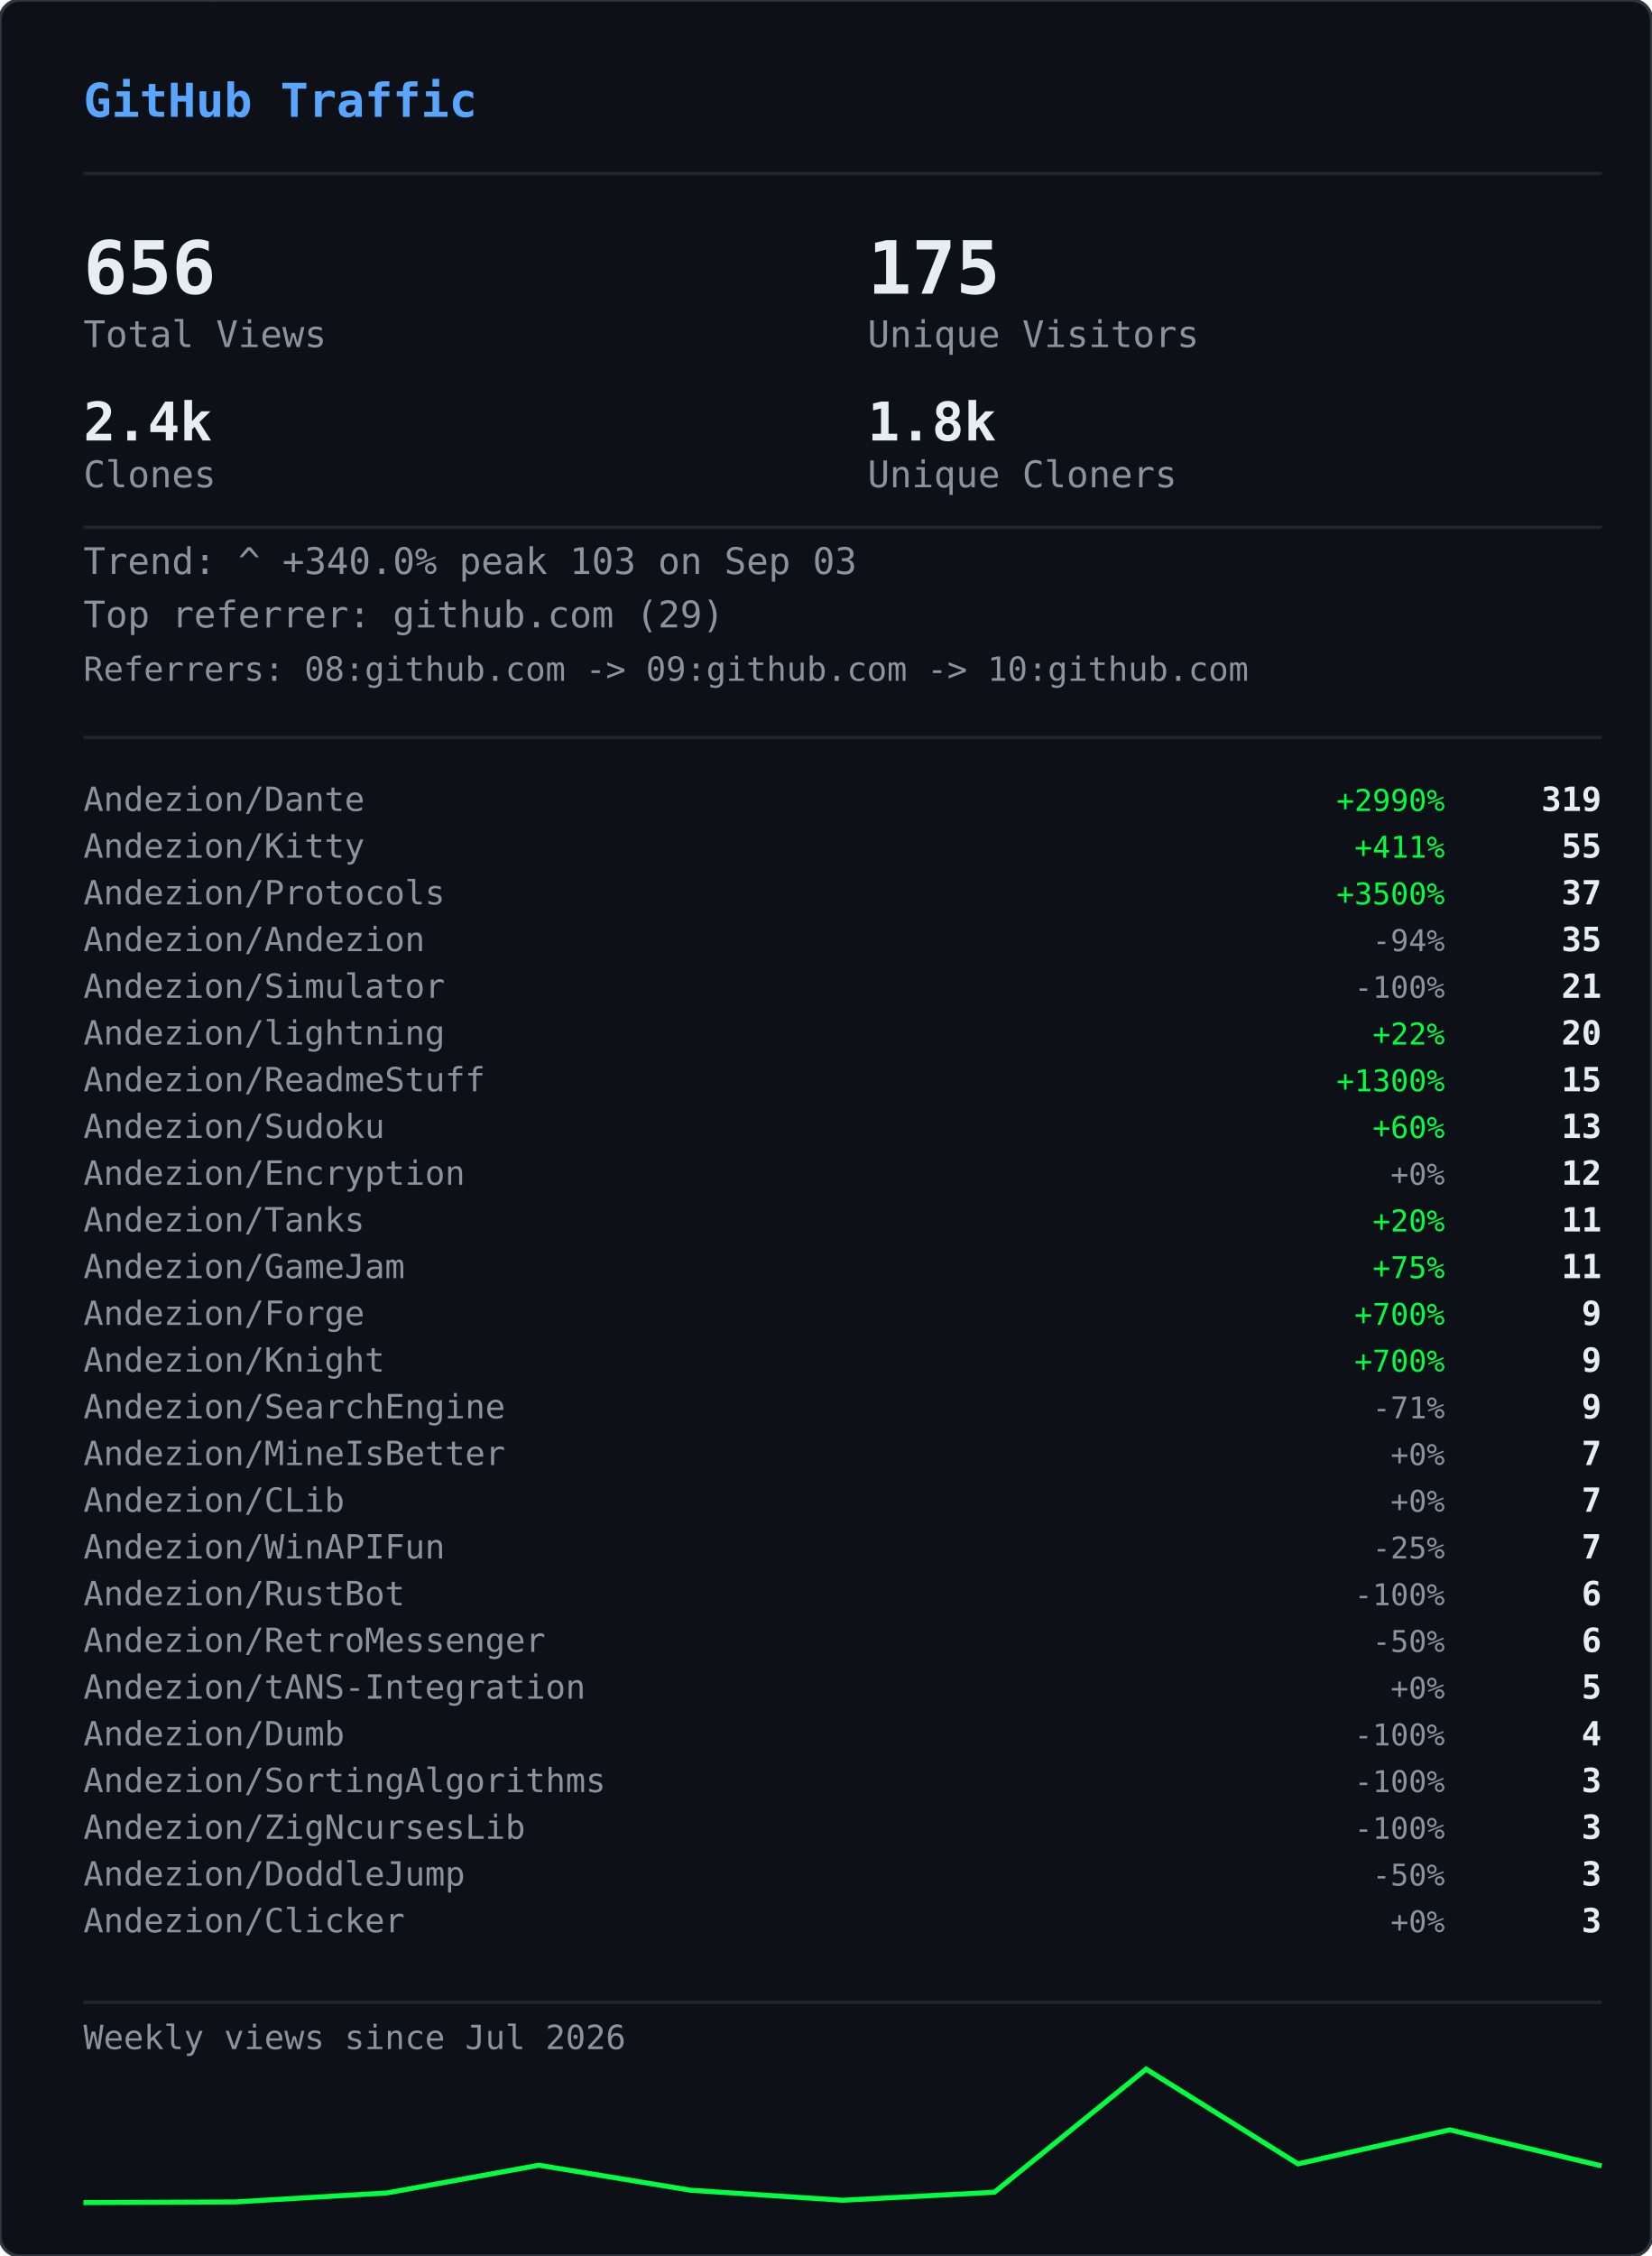
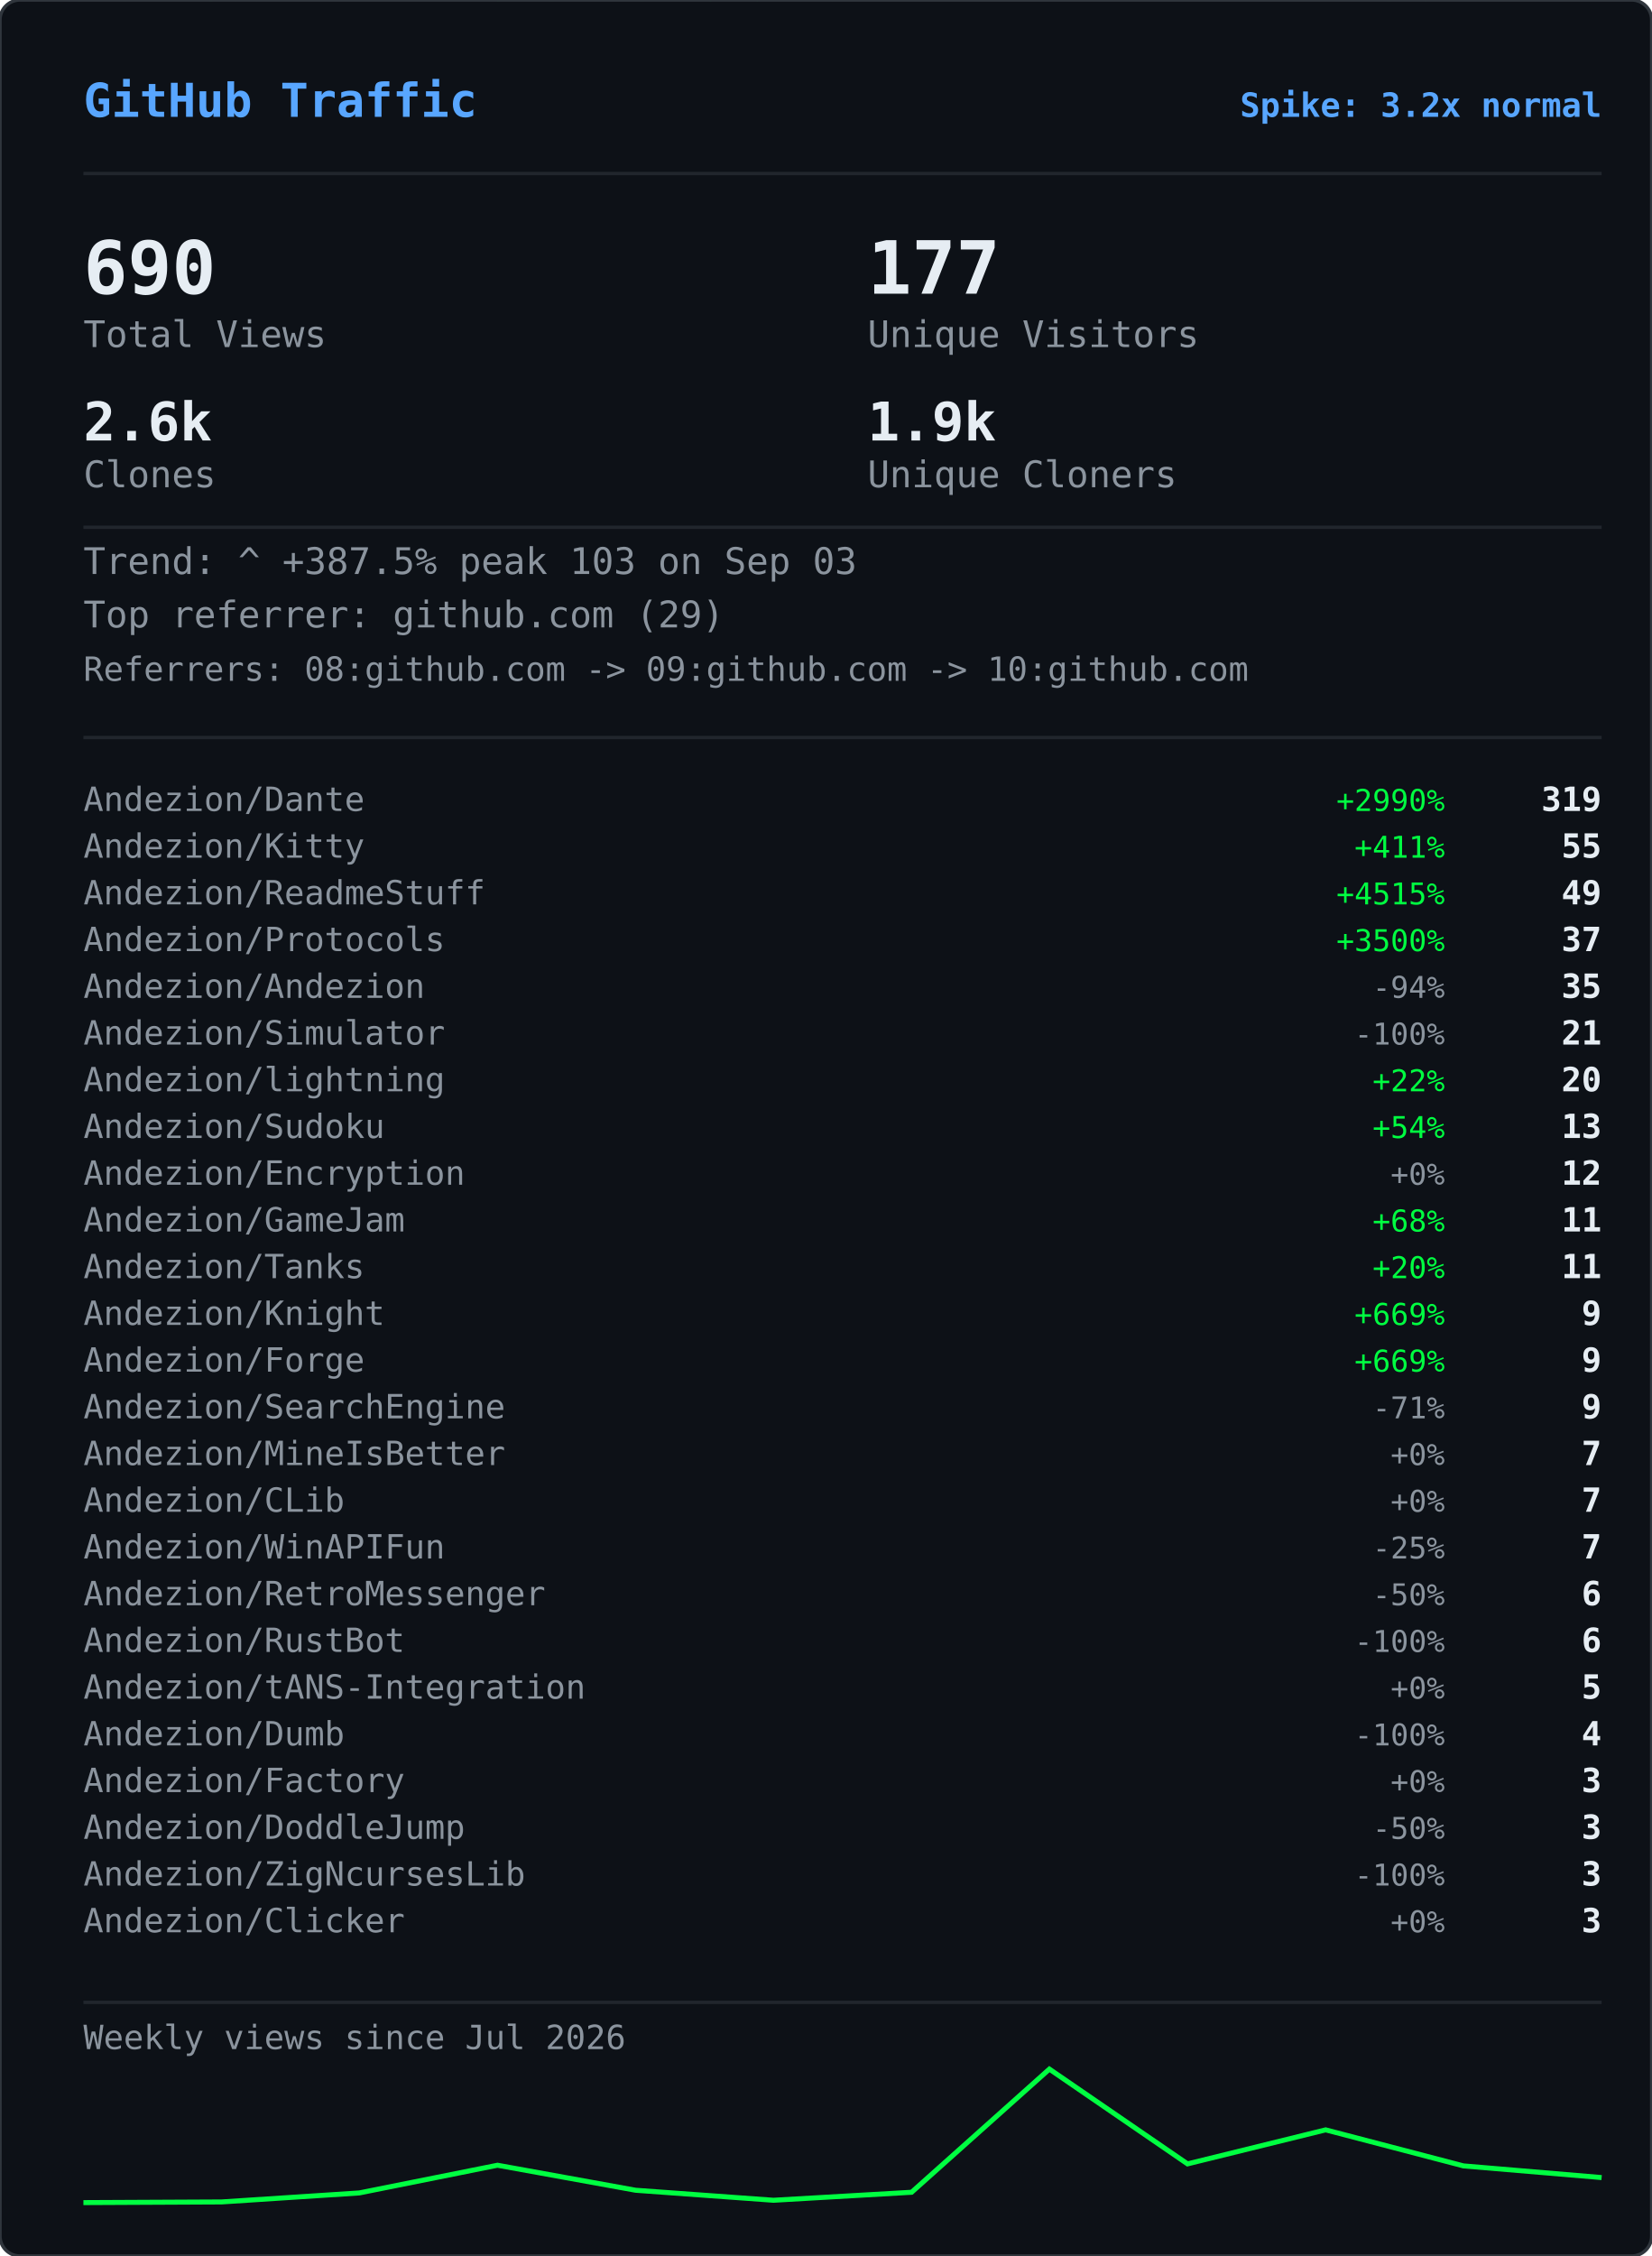
<svg xmlns="http://www.w3.org/2000/svg" width="495" height="676" viewBox="0 0 495 676">
  <defs>
    <clipPath id="gvs-clip">
      <rect width="495" height="676" rx="6" />
    </clipPath>
  </defs>
  <rect width="495" height="676" rx="6" fill="#0d1117" />
  <g clip-path="url(#gvs-clip)">
    <g opacity="0.22">
      <style>@keyframes gvs0{from{transform:translateY(-46px)}to{transform:translateY(690px)}}@keyframes gvs1{from{transform:translateY(-60px)}to{transform:translateY(690px)}}@keyframes gvs2{from{transform:translateY(-88px)}to{transform:translateY(690px)}}@keyframes gvs3{from{transform:translateY(-88px)}to{transform:translateY(690px)}}@keyframes gvs4{from{transform:translateY(-88px)}to{transform:translateY(690px)}}@keyframes gvs5{from{transform:translateY(-88px)}to{transform:translateY(690px)}}@keyframes gvs6{from{transform:translateY(-88px)}to{transform:translateY(690px)}}@keyframes gvs7{from{transform:translateY(-88px)}to{transform:translateY(690px)}}@keyframes gvs8{from{transform:translateY(-46px)}to{transform:translateY(690px)}}@keyframes gvs9{from{transform:translateY(-60px)}to{transform:translateY(690px)}}@keyframes gvs10{from{transform:translateY(-88px)}to{transform:translateY(690px)}}@keyframes gvs11{from{transform:translateY(-60px)}to{transform:translateY(690px)}}@keyframes gvs12{from{transform:translateY(-88px)}to{transform:translateY(690px)}}@keyframes gvs13{from{transform:translateY(-88px)}to{transform:translateY(690px)}}@keyframes gvs14{from{transform:translateY(-60px)}to{transform:translateY(690px)}}@keyframes gvs15{from{transform:translateY(-74px)}to{transform:translateY(690px)}}@keyframes gvs16{from{transform:translateY(-88px)}to{transform:translateY(690px)}}@keyframes gvs17{from{transform:translateY(-60px)}to{transform:translateY(690px)}}@keyframes gvs18{from{transform:translateY(-88px)}to{transform:translateY(690px)}}@keyframes gvs19{from{transform:translateY(-46px)}to{transform:translateY(690px)}}@keyframes gvs20{from{transform:translateY(-46px)}to{transform:translateY(690px)}}@keyframes gvs21{from{transform:translateY(-88px)}to{transform:translateY(690px)}}@keyframes gvs22{from{transform:translateY(-88px)}to{transform:translateY(690px)}}@keyframes gvs23{from{transform:translateY(-88px)}to{transform:translateY(690px)}}@keyframes gvs24{from{transform:translateY(-46px)}to{transform:translateY(690px)}}@keyframes gvs25{from{transform:translateY(-46px)}to{transform:translateY(690px)}}@keyframes gvs26{from{transform:translateY(-60px)}to{transform:translateY(690px)}}@keyframes gvs27{from{transform:translateY(-60px)}to{transform:translateY(690px)}}@keyframes gvs28{from{transform:translateY(-88px)}to{transform:translateY(690px)}}@keyframes gvs29{from{transform:translateY(-74px)}to{transform:translateY(690px)}}@keyframes gvs30{from{transform:translateY(-74px)}to{transform:translateY(690px)}}@keyframes gvs31{from{transform:translateY(-46px)}to{transform:translateY(690px)}}@keyframes gvs32{from{transform:translateY(-46px)}to{transform:translateY(690px)}}@keyframes gvs33{from{transform:translateY(-46px)}to{transform:translateY(690px)}}@keyframes gvs34{from{transform:translateY(-88px)}to{transform:translateY(690px)}}@keyframes gvs35{from{transform:translateY(-88px)}to{transform:translateY(690px)}}@keyframes gvs36{from{transform:translateY(-60px)}to{transform:translateY(690px)}}@keyframes gvs37{from{transform:translateY(-88px)}to{transform:translateY(690px)}}</style>
      <g style="animation:gvs0 1.67s linear infinite;animation-delay:-0.05s">
        <text x="22" y="0" font-family="monospace" font-size="12" fill="#00ff41">ｱ</text>
        <text x="22" y="-14" font-family="monospace" font-size="12" fill="#00ff41" opacity="0.75">ｸ</text>
        <text x="22" y="-28" font-family="monospace" font-size="12" fill="#00ff41" opacity="0.50">ｸ</text>
        <text x="22" y="-42" font-family="monospace" font-size="12" fill="#00ff41" opacity="0.25">ｶ</text>
      </g>
      <g style="animation:gvs1 2.52s linear infinite;animation-delay:-2.19s">
        <text x="261" y="0" font-family="monospace" font-size="12" fill="#00ff41">3</text>
        <text x="261" y="-14" font-family="monospace" font-size="12" fill="#00ff41" opacity="0.80">ﾉ</text>
        <text x="261" y="-28" font-family="monospace" font-size="12" fill="#00ff41" opacity="0.60">7</text>
        <text x="261" y="-42" font-family="monospace" font-size="12" fill="#00ff41" opacity="0.40">7</text>
        <text x="261" y="-56" font-family="monospace" font-size="12" fill="#00ff41" opacity="0.20">ﾓ</text>
      </g>
      <g style="animation:gvs2 2.64s linear infinite;animation-delay:-2.40s">
        <text x="225" y="0" font-family="monospace" font-size="12" fill="#00ff41">ｧ</text>
        <text x="225" y="-14" font-family="monospace" font-size="12" fill="#00ff41" opacity="0.86">ｪ</text>
        <text x="225" y="-28" font-family="monospace" font-size="12" fill="#00ff41" opacity="0.71">9</text>
        <text x="225" y="-42" font-family="monospace" font-size="12" fill="#00ff41" opacity="0.57">ｳ</text>
        <text x="225" y="-56" font-family="monospace" font-size="12" fill="#00ff41" opacity="0.43">ﾋ</text>
        <text x="225" y="-70" font-family="monospace" font-size="12" fill="#00ff41" opacity="0.29">2</text>
        <text x="225" y="-84" font-family="monospace" font-size="12" fill="#00ff41" opacity="0.14">7</text>
      </g>
      <g style="animation:gvs3 2.68s linear infinite;animation-delay:-2.06s">
        <text x="61" y="0" font-family="monospace" font-size="12" fill="#00ff41">ﾄ</text>
        <text x="61" y="-14" font-family="monospace" font-size="12" fill="#00ff41" opacity="0.86">ﾖ</text>
        <text x="61" y="-28" font-family="monospace" font-size="12" fill="#00ff41" opacity="0.71">ﾈ</text>
        <text x="61" y="-42" font-family="monospace" font-size="12" fill="#00ff41" opacity="0.57">ﾈ</text>
        <text x="61" y="-56" font-family="monospace" font-size="12" fill="#00ff41" opacity="0.43">0</text>
        <text x="61" y="-70" font-family="monospace" font-size="12" fill="#00ff41" opacity="0.29">ﾚ</text>
        <text x="61" y="-84" font-family="monospace" font-size="12" fill="#00ff41" opacity="0.14">ｲ</text>
      </g>
      <g style="animation:gvs4 1.89s linear infinite;animation-delay:-1.68s">
        <text x="393" y="0" font-family="monospace" font-size="12" fill="#00ff41">ﾋ</text>
        <text x="393" y="-14" font-family="monospace" font-size="12" fill="#00ff41" opacity="0.86">5</text>
        <text x="393" y="-28" font-family="monospace" font-size="12" fill="#00ff41" opacity="0.71">9</text>
        <text x="393" y="-42" font-family="monospace" font-size="12" fill="#00ff41" opacity="0.57">3</text>
        <text x="393" y="-56" font-family="monospace" font-size="12" fill="#00ff41" opacity="0.43">ﾄ</text>
        <text x="393" y="-70" font-family="monospace" font-size="12" fill="#00ff41" opacity="0.29">ﾀ</text>
        <text x="393" y="-84" font-family="monospace" font-size="12" fill="#00ff41" opacity="0.14">ﾄ</text>
      </g>
      <g style="animation:gvs5 2.08s linear infinite;animation-delay:-1.87s">
        <text x="88" y="0" font-family="monospace" font-size="12" fill="#00ff41">0</text>
        <text x="88" y="-14" font-family="monospace" font-size="12" fill="#00ff41" opacity="0.86">ﾁ</text>
        <text x="88" y="-28" font-family="monospace" font-size="12" fill="#00ff41" opacity="0.71">ｭ</text>
        <text x="88" y="-42" font-family="monospace" font-size="12" fill="#00ff41" opacity="0.57">ﾊ</text>
        <text x="88" y="-56" font-family="monospace" font-size="12" fill="#00ff41" opacity="0.43">0</text>
        <text x="88" y="-70" font-family="monospace" font-size="12" fill="#00ff41" opacity="0.29">ｴ</text>
        <text x="88" y="-84" font-family="monospace" font-size="12" fill="#00ff41" opacity="0.14">6</text>
      </g>
      <g style="animation:gvs6 1.51s linear infinite;animation-delay:-0.31s">
        <text x="484" y="0" font-family="monospace" font-size="12" fill="#00ff41">5</text>
        <text x="484" y="-14" font-family="monospace" font-size="12" fill="#00ff41" opacity="0.86">ｩ</text>
        <text x="484" y="-28" font-family="monospace" font-size="12" fill="#00ff41" opacity="0.71">ｭ</text>
        <text x="484" y="-42" font-family="monospace" font-size="12" fill="#00ff41" opacity="0.57">1</text>
        <text x="484" y="-56" font-family="monospace" font-size="12" fill="#00ff41" opacity="0.43">ｷ</text>
        <text x="484" y="-70" font-family="monospace" font-size="12" fill="#00ff41" opacity="0.29">ﾁ</text>
        <text x="484" y="-84" font-family="monospace" font-size="12" fill="#00ff41" opacity="0.14">ﾗ</text>
      </g>
      <g style="animation:gvs7 2.04s linear infinite;animation-delay:-0.46s">
        <text x="452" y="0" font-family="monospace" font-size="12" fill="#00ff41">8</text>
        <text x="452" y="-14" font-family="monospace" font-size="12" fill="#00ff41" opacity="0.86">ｷ</text>
        <text x="452" y="-28" font-family="monospace" font-size="12" fill="#00ff41" opacity="0.71">ｻ</text>
        <text x="452" y="-42" font-family="monospace" font-size="12" fill="#00ff41" opacity="0.57">ｼ</text>
        <text x="452" y="-56" font-family="monospace" font-size="12" fill="#00ff41" opacity="0.43">ｿ</text>
        <text x="452" y="-70" font-family="monospace" font-size="12" fill="#00ff41" opacity="0.29">ｹ</text>
        <text x="452" y="-84" font-family="monospace" font-size="12" fill="#00ff41" opacity="0.14">ﾇ</text>
      </g>
      <g style="animation:gvs8 2.42s linear infinite;animation-delay:-0.51s">
        <text x="193" y="0" font-family="monospace" font-size="12" fill="#00ff41">ﾋ</text>
        <text x="193" y="-14" font-family="monospace" font-size="12" fill="#00ff41" opacity="0.75">0</text>
        <text x="193" y="-28" font-family="monospace" font-size="12" fill="#00ff41" opacity="0.50">ﾈ</text>
        <text x="193" y="-42" font-family="monospace" font-size="12" fill="#00ff41" opacity="0.25">5</text>
      </g>
      <g style="animation:gvs9 1.93s linear infinite;animation-delay:-1.90s">
        <text x="368" y="0" font-family="monospace" font-size="12" fill="#00ff41">ﾓ</text>
        <text x="368" y="-14" font-family="monospace" font-size="12" fill="#00ff41" opacity="0.80">ﾚ</text>
        <text x="368" y="-28" font-family="monospace" font-size="12" fill="#00ff41" opacity="0.60">ﾕ</text>
        <text x="368" y="-42" font-family="monospace" font-size="12" fill="#00ff41" opacity="0.40">ｮ</text>
        <text x="368" y="-56" font-family="monospace" font-size="12" fill="#00ff41" opacity="0.20">ﾖ</text>
      </g>
      <g style="animation:gvs10 2.23s linear infinite;animation-delay:-1.17s">
        <text x="307" y="0" font-family="monospace" font-size="12" fill="#00ff41">ﾋ</text>
        <text x="307" y="-14" font-family="monospace" font-size="12" fill="#00ff41" opacity="0.86">ｾ</text>
        <text x="307" y="-28" font-family="monospace" font-size="12" fill="#00ff41" opacity="0.71">ﾇ</text>
        <text x="307" y="-42" font-family="monospace" font-size="12" fill="#00ff41" opacity="0.57">ﾊ</text>
        <text x="307" y="-56" font-family="monospace" font-size="12" fill="#00ff41" opacity="0.43">ﾙ</text>
        <text x="307" y="-70" font-family="monospace" font-size="12" fill="#00ff41" opacity="0.29">ｧ</text>
        <text x="307" y="-84" font-family="monospace" font-size="12" fill="#00ff41" opacity="0.14">ﾖ</text>
      </g>
      <g style="animation:gvs11 2.78s linear infinite;animation-delay:-0.63s">
        <text x="378" y="0" font-family="monospace" font-size="12" fill="#00ff41">ﾚ</text>
        <text x="378" y="-14" font-family="monospace" font-size="12" fill="#00ff41" opacity="0.80">9</text>
        <text x="378" y="-28" font-family="monospace" font-size="12" fill="#00ff41" opacity="0.60">ﾕ</text>
        <text x="378" y="-42" font-family="monospace" font-size="12" fill="#00ff41" opacity="0.40">ｹ</text>
        <text x="378" y="-56" font-family="monospace" font-size="12" fill="#00ff41" opacity="0.20">ﾛ</text>
      </g>
      <g style="animation:gvs12 1.82s linear infinite;animation-delay:-1.02s">
        <text x="425" y="0" font-family="monospace" font-size="12" fill="#00ff41">ｳ</text>
        <text x="425" y="-14" font-family="monospace" font-size="12" fill="#00ff41" opacity="0.86">ﾒ</text>
        <text x="425" y="-28" font-family="monospace" font-size="12" fill="#00ff41" opacity="0.71">ﾈ</text>
        <text x="425" y="-42" font-family="monospace" font-size="12" fill="#00ff41" opacity="0.57">ｹ</text>
        <text x="425" y="-56" font-family="monospace" font-size="12" fill="#00ff41" opacity="0.43">ﾃ</text>
        <text x="425" y="-70" font-family="monospace" font-size="12" fill="#00ff41" opacity="0.29">ﾀ</text>
        <text x="425" y="-84" font-family="monospace" font-size="12" fill="#00ff41" opacity="0.14">7</text>
      </g>
      <g style="animation:gvs13 3.08s linear infinite;animation-delay:-0.54s">
        <text x="474" y="0" font-family="monospace" font-size="12" fill="#00ff41">ｾ</text>
        <text x="474" y="-14" font-family="monospace" font-size="12" fill="#00ff41" opacity="0.86">ｭ</text>
        <text x="474" y="-28" font-family="monospace" font-size="12" fill="#00ff41" opacity="0.71">ﾗ</text>
        <text x="474" y="-42" font-family="monospace" font-size="12" fill="#00ff41" opacity="0.57">ﾀ</text>
        <text x="474" y="-56" font-family="monospace" font-size="12" fill="#00ff41" opacity="0.43">ﾒ</text>
        <text x="474" y="-70" font-family="monospace" font-size="12" fill="#00ff41" opacity="0.29">ﾉ</text>
        <text x="474" y="-84" font-family="monospace" font-size="12" fill="#00ff41" opacity="0.14">ｲ</text>
      </g>
      <g style="animation:gvs14 1.89s linear infinite;animation-delay:-1.79s">
        <text x="67" y="0" font-family="monospace" font-size="12" fill="#00ff41">ﾏ</text>
        <text x="67" y="-14" font-family="monospace" font-size="12" fill="#00ff41" opacity="0.80">ﾚ</text>
        <text x="67" y="-28" font-family="monospace" font-size="12" fill="#00ff41" opacity="0.60">ﾉ</text>
        <text x="67" y="-42" font-family="monospace" font-size="12" fill="#00ff41" opacity="0.40">ｿ</text>
        <text x="67" y="-56" font-family="monospace" font-size="12" fill="#00ff41" opacity="0.20">6</text>
      </g>
      <g style="animation:gvs15 2.31s linear infinite;animation-delay:-1.20s">
        <text x="412" y="0" font-family="monospace" font-size="12" fill="#00ff41">ﾍ</text>
        <text x="412" y="-14" font-family="monospace" font-size="12" fill="#00ff41" opacity="0.83">ｭ</text>
        <text x="412" y="-28" font-family="monospace" font-size="12" fill="#00ff41" opacity="0.67">ﾌ</text>
        <text x="412" y="-42" font-family="monospace" font-size="12" fill="#00ff41" opacity="0.50">ｧ</text>
        <text x="412" y="-56" font-family="monospace" font-size="12" fill="#00ff41" opacity="0.33">ｭ</text>
        <text x="412" y="-70" font-family="monospace" font-size="12" fill="#00ff41" opacity="0.17">ﾚ</text>
      </g>
      <g style="animation:gvs16 1.84s linear infinite;animation-delay:-0.95s">
        <text x="208" y="0" font-family="monospace" font-size="12" fill="#00ff41">ｾ</text>
        <text x="208" y="-14" font-family="monospace" font-size="12" fill="#00ff41" opacity="0.86">ﾄ</text>
        <text x="208" y="-28" font-family="monospace" font-size="12" fill="#00ff41" opacity="0.71">ﾘ</text>
        <text x="208" y="-42" font-family="monospace" font-size="12" fill="#00ff41" opacity="0.57">ﾔ</text>
        <text x="208" y="-56" font-family="monospace" font-size="12" fill="#00ff41" opacity="0.43">ﾘ</text>
        <text x="208" y="-70" font-family="monospace" font-size="12" fill="#00ff41" opacity="0.29">ｫ</text>
        <text x="208" y="-84" font-family="monospace" font-size="12" fill="#00ff41" opacity="0.14">ｶ</text>
      </g>
      <g style="animation:gvs17 1.63s linear infinite;animation-delay:-0.51s">
        <text x="413" y="0" font-family="monospace" font-size="12" fill="#00ff41">ｵ</text>
        <text x="413" y="-14" font-family="monospace" font-size="12" fill="#00ff41" opacity="0.80">5</text>
        <text x="413" y="-28" font-family="monospace" font-size="12" fill="#00ff41" opacity="0.60">ﾁ</text>
        <text x="413" y="-42" font-family="monospace" font-size="12" fill="#00ff41" opacity="0.40">ﾈ</text>
        <text x="413" y="-56" font-family="monospace" font-size="12" fill="#00ff41" opacity="0.20">ﾗ</text>
      </g>
      <g style="animation:gvs18 2.61s linear infinite;animation-delay:-1.01s">
        <text x="422" y="0" font-family="monospace" font-size="12" fill="#00ff41">ｽ</text>
        <text x="422" y="-14" font-family="monospace" font-size="12" fill="#00ff41" opacity="0.86">ｬ</text>
        <text x="422" y="-28" font-family="monospace" font-size="12" fill="#00ff41" opacity="0.71">ﾈ</text>
        <text x="422" y="-42" font-family="monospace" font-size="12" fill="#00ff41" opacity="0.57">ｮ</text>
        <text x="422" y="-56" font-family="monospace" font-size="12" fill="#00ff41" opacity="0.43">0</text>
        <text x="422" y="-70" font-family="monospace" font-size="12" fill="#00ff41" opacity="0.29">ﾊ</text>
        <text x="422" y="-84" font-family="monospace" font-size="12" fill="#00ff41" opacity="0.14">ﾀ</text>
      </g>
      <g style="animation:gvs19 2.86s linear infinite;animation-delay:-1.17s">
        <text x="137" y="0" font-family="monospace" font-size="12" fill="#00ff41">ｴ</text>
        <text x="137" y="-14" font-family="monospace" font-size="12" fill="#00ff41" opacity="0.75">3</text>
        <text x="137" y="-28" font-family="monospace" font-size="12" fill="#00ff41" opacity="0.50">ﾒ</text>
        <text x="137" y="-42" font-family="monospace" font-size="12" fill="#00ff41" opacity="0.25">ｪ</text>
      </g>
      <g style="animation:gvs20 2.04s linear infinite;animation-delay:-1.32s">
        <text x="72" y="0" font-family="monospace" font-size="12" fill="#00ff41">ﾑ</text>
        <text x="72" y="-14" font-family="monospace" font-size="12" fill="#00ff41" opacity="0.75">ﾉ</text>
        <text x="72" y="-28" font-family="monospace" font-size="12" fill="#00ff41" opacity="0.50">ｸ</text>
        <text x="72" y="-42" font-family="monospace" font-size="12" fill="#00ff41" opacity="0.25">ﾐ</text>
      </g>
      <g style="animation:gvs21 2.07s linear infinite;animation-delay:-0.53s">
        <text x="91" y="0" font-family="monospace" font-size="12" fill="#00ff41">ｪ</text>
        <text x="91" y="-14" font-family="monospace" font-size="12" fill="#00ff41" opacity="0.86">ｳ</text>
        <text x="91" y="-28" font-family="monospace" font-size="12" fill="#00ff41" opacity="0.71">ｻ</text>
        <text x="91" y="-42" font-family="monospace" font-size="12" fill="#00ff41" opacity="0.57">ﾔ</text>
        <text x="91" y="-56" font-family="monospace" font-size="12" fill="#00ff41" opacity="0.43">5</text>
        <text x="91" y="-70" font-family="monospace" font-size="12" fill="#00ff41" opacity="0.29">ｳ</text>
        <text x="91" y="-84" font-family="monospace" font-size="12" fill="#00ff41" opacity="0.14">ﾂ</text>
      </g>
      <g style="animation:gvs22 2.09s linear infinite;animation-delay:-1.30s">
        <text x="102" y="0" font-family="monospace" font-size="12" fill="#00ff41">1</text>
        <text x="102" y="-14" font-family="monospace" font-size="12" fill="#00ff41" opacity="0.86">ｸ</text>
        <text x="102" y="-28" font-family="monospace" font-size="12" fill="#00ff41" opacity="0.71">ﾂ</text>
        <text x="102" y="-42" font-family="monospace" font-size="12" fill="#00ff41" opacity="0.57">ｭ</text>
        <text x="102" y="-56" font-family="monospace" font-size="12" fill="#00ff41" opacity="0.43">3</text>
        <text x="102" y="-70" font-family="monospace" font-size="12" fill="#00ff41" opacity="0.29">ｫ</text>
        <text x="102" y="-84" font-family="monospace" font-size="12" fill="#00ff41" opacity="0.14">ﾑ</text>
      </g>
      <g style="animation:gvs23 1.89s linear infinite;animation-delay:-1.38s">
        <text x="162" y="0" font-family="monospace" font-size="12" fill="#00ff41">ｵ</text>
        <text x="162" y="-14" font-family="monospace" font-size="12" fill="#00ff41" opacity="0.86">ｦ</text>
        <text x="162" y="-28" font-family="monospace" font-size="12" fill="#00ff41" opacity="0.71">ﾖ</text>
        <text x="162" y="-42" font-family="monospace" font-size="12" fill="#00ff41" opacity="0.57">ｴ</text>
        <text x="162" y="-56" font-family="monospace" font-size="12" fill="#00ff41" opacity="0.43">ﾓ</text>
        <text x="162" y="-70" font-family="monospace" font-size="12" fill="#00ff41" opacity="0.29">ｷ</text>
        <text x="162" y="-84" font-family="monospace" font-size="12" fill="#00ff41" opacity="0.14">ﾇ</text>
      </g>
      <g style="animation:gvs24 2.35s linear infinite;animation-delay:-1.38s">
        <text x="211" y="0" font-family="monospace" font-size="12" fill="#00ff41">ｧ</text>
        <text x="211" y="-14" font-family="monospace" font-size="12" fill="#00ff41" opacity="0.75">ｿ</text>
        <text x="211" y="-28" font-family="monospace" font-size="12" fill="#00ff41" opacity="0.50">ﾈ</text>
        <text x="211" y="-42" font-family="monospace" font-size="12" fill="#00ff41" opacity="0.25">ﾒ</text>
      </g>
      <g style="animation:gvs25 2.74s linear infinite;animation-delay:-0.53s">
        <text x="241" y="0" font-family="monospace" font-size="12" fill="#00ff41">ｽ</text>
        <text x="241" y="-14" font-family="monospace" font-size="12" fill="#00ff41" opacity="0.75">ﾄ</text>
        <text x="241" y="-28" font-family="monospace" font-size="12" fill="#00ff41" opacity="0.50">ｸ</text>
        <text x="241" y="-42" font-family="monospace" font-size="12" fill="#00ff41" opacity="0.25">7</text>
      </g>
      <g style="animation:gvs26 1.82s linear infinite;animation-delay:-0.60s">
        <text x="128" y="0" font-family="monospace" font-size="12" fill="#00ff41">ﾍ</text>
        <text x="128" y="-14" font-family="monospace" font-size="12" fill="#00ff41" opacity="0.80">ﾌ</text>
        <text x="128" y="-28" font-family="monospace" font-size="12" fill="#00ff41" opacity="0.60">4</text>
        <text x="128" y="-42" font-family="monospace" font-size="12" fill="#00ff41" opacity="0.40">ｦ</text>
        <text x="128" y="-56" font-family="monospace" font-size="12" fill="#00ff41" opacity="0.20">8</text>
      </g>
      <g style="animation:gvs27 2.28s linear infinite;animation-delay:-0.68s">
        <text x="242" y="0" font-family="monospace" font-size="12" fill="#00ff41">ﾛ</text>
        <text x="242" y="-14" font-family="monospace" font-size="12" fill="#00ff41" opacity="0.80">ﾗ</text>
        <text x="242" y="-28" font-family="monospace" font-size="12" fill="#00ff41" opacity="0.60">ｳ</text>
        <text x="242" y="-42" font-family="monospace" font-size="12" fill="#00ff41" opacity="0.40">ﾑ</text>
        <text x="242" y="-56" font-family="monospace" font-size="12" fill="#00ff41" opacity="0.20">ｭ</text>
      </g>
      <g style="animation:gvs28 2.44s linear infinite;animation-delay:-0.28s">
        <text x="34" y="0" font-family="monospace" font-size="12" fill="#00ff41">ｵ</text>
        <text x="34" y="-14" font-family="monospace" font-size="12" fill="#00ff41" opacity="0.86">ﾀ</text>
        <text x="34" y="-28" font-family="monospace" font-size="12" fill="#00ff41" opacity="0.71">ﾓ</text>
        <text x="34" y="-42" font-family="monospace" font-size="12" fill="#00ff41" opacity="0.57">ｫ</text>
        <text x="34" y="-56" font-family="monospace" font-size="12" fill="#00ff41" opacity="0.43">ｻ</text>
        <text x="34" y="-70" font-family="monospace" font-size="12" fill="#00ff41" opacity="0.29">3</text>
        <text x="34" y="-84" font-family="monospace" font-size="12" fill="#00ff41" opacity="0.14">ｶ</text>
      </g>
      <g style="animation:gvs29 2.19s linear infinite;animation-delay:-0.47s">
        <text x="411" y="0" font-family="monospace" font-size="12" fill="#00ff41">ﾖ</text>
        <text x="411" y="-14" font-family="monospace" font-size="12" fill="#00ff41" opacity="0.83">6</text>
        <text x="411" y="-28" font-family="monospace" font-size="12" fill="#00ff41" opacity="0.67">ﾘ</text>
        <text x="411" y="-42" font-family="monospace" font-size="12" fill="#00ff41" opacity="0.50">ｨ</text>
        <text x="411" y="-56" font-family="monospace" font-size="12" fill="#00ff41" opacity="0.33">ﾘ</text>
        <text x="411" y="-70" font-family="monospace" font-size="12" fill="#00ff41" opacity="0.17">ﾃ</text>
      </g>
      <g style="animation:gvs30 2.71s linear infinite;animation-delay:-2.12s">
        <text x="146" y="0" font-family="monospace" font-size="12" fill="#00ff41">ｷ</text>
        <text x="146" y="-14" font-family="monospace" font-size="12" fill="#00ff41" opacity="0.83">ﾚ</text>
        <text x="146" y="-28" font-family="monospace" font-size="12" fill="#00ff41" opacity="0.67">ｳ</text>
        <text x="146" y="-42" font-family="monospace" font-size="12" fill="#00ff41" opacity="0.50">ｾ</text>
        <text x="146" y="-56" font-family="monospace" font-size="12" fill="#00ff41" opacity="0.33">ｺ</text>
        <text x="146" y="-70" font-family="monospace" font-size="12" fill="#00ff41" opacity="0.17">3</text>
      </g>
      <g style="animation:gvs31 2.10s linear infinite;animation-delay:-0.05s">
        <text x="248" y="0" font-family="monospace" font-size="12" fill="#00ff41">ｼ</text>
        <text x="248" y="-14" font-family="monospace" font-size="12" fill="#00ff41" opacity="0.75">ﾗ</text>
        <text x="248" y="-28" font-family="monospace" font-size="12" fill="#00ff41" opacity="0.50">ﾌ</text>
        <text x="248" y="-42" font-family="monospace" font-size="12" fill="#00ff41" opacity="0.25">0</text>
      </g>
      <g style="animation:gvs32 1.82s linear infinite;animation-delay:-0.87s">
        <text x="64" y="0" font-family="monospace" font-size="12" fill="#00ff41">ｺ</text>
        <text x="64" y="-14" font-family="monospace" font-size="12" fill="#00ff41" opacity="0.75">ｭ</text>
        <text x="64" y="-28" font-family="monospace" font-size="12" fill="#00ff41" opacity="0.50">ﾄ</text>
        <text x="64" y="-42" font-family="monospace" font-size="12" fill="#00ff41" opacity="0.25">ｨ</text>
      </g>
      <g style="animation:gvs33 2.68s linear infinite;animation-delay:-2.11s">
        <text x="189" y="0" font-family="monospace" font-size="12" fill="#00ff41">ｵ</text>
        <text x="189" y="-14" font-family="monospace" font-size="12" fill="#00ff41" opacity="0.75">ｨ</text>
        <text x="189" y="-28" font-family="monospace" font-size="12" fill="#00ff41" opacity="0.50">ﾝ</text>
        <text x="189" y="-42" font-family="monospace" font-size="12" fill="#00ff41" opacity="0.25">1</text>
      </g>
      <g style="animation:gvs34 3.14s linear infinite;animation-delay:-1.39s">
        <text x="147" y="0" font-family="monospace" font-size="12" fill="#00ff41">ﾘ</text>
        <text x="147" y="-14" font-family="monospace" font-size="12" fill="#00ff41" opacity="0.86">ﾘ</text>
        <text x="147" y="-28" font-family="monospace" font-size="12" fill="#00ff41" opacity="0.71">ﾊ</text>
        <text x="147" y="-42" font-family="monospace" font-size="12" fill="#00ff41" opacity="0.57">ﾎ</text>
        <text x="147" y="-56" font-family="monospace" font-size="12" fill="#00ff41" opacity="0.43">1</text>
        <text x="147" y="-70" font-family="monospace" font-size="12" fill="#00ff41" opacity="0.29">9</text>
        <text x="147" y="-84" font-family="monospace" font-size="12" fill="#00ff41" opacity="0.14">ﾕ</text>
      </g>
      <g style="animation:gvs35 3.09s linear infinite;animation-delay:-1.76s">
        <text x="54" y="0" font-family="monospace" font-size="12" fill="#00ff41">4</text>
        <text x="54" y="-14" font-family="monospace" font-size="12" fill="#00ff41" opacity="0.86">ｲ</text>
        <text x="54" y="-28" font-family="monospace" font-size="12" fill="#00ff41" opacity="0.71">ｶ</text>
        <text x="54" y="-42" font-family="monospace" font-size="12" fill="#00ff41" opacity="0.57">ﾐ</text>
        <text x="54" y="-56" font-family="monospace" font-size="12" fill="#00ff41" opacity="0.43">ﾝ</text>
        <text x="54" y="-70" font-family="monospace" font-size="12" fill="#00ff41" opacity="0.29">ﾄ</text>
        <text x="54" y="-84" font-family="monospace" font-size="12" fill="#00ff41" opacity="0.14">ﾐ</text>
      </g>
      <g style="animation:gvs36 2.45s linear infinite;animation-delay:-0.10s">
        <text x="50" y="0" font-family="monospace" font-size="12" fill="#00ff41">ﾓ</text>
        <text x="50" y="-14" font-family="monospace" font-size="12" fill="#00ff41" opacity="0.80">ｭ</text>
        <text x="50" y="-28" font-family="monospace" font-size="12" fill="#00ff41" opacity="0.60">ﾎ</text>
        <text x="50" y="-42" font-family="monospace" font-size="12" fill="#00ff41" opacity="0.40">5</text>
        <text x="50" y="-56" font-family="monospace" font-size="12" fill="#00ff41" opacity="0.20">ｽ</text>
      </g>
      <g style="animation:gvs37 1.60s linear infinite;animation-delay:-1.47s">
        <text x="118" y="0" font-family="monospace" font-size="12" fill="#00ff41">ﾊ</text>
        <text x="118" y="-14" font-family="monospace" font-size="12" fill="#00ff41" opacity="0.86">ﾓ</text>
        <text x="118" y="-28" font-family="monospace" font-size="12" fill="#00ff41" opacity="0.71">ｨ</text>
        <text x="118" y="-42" font-family="monospace" font-size="12" fill="#00ff41" opacity="0.57">ﾘ</text>
        <text x="118" y="-56" font-family="monospace" font-size="12" fill="#00ff41" opacity="0.43">ﾛ</text>
        <text x="118" y="-70" font-family="monospace" font-size="12" fill="#00ff41" opacity="0.29">ｿ</text>
        <text x="118" y="-84" font-family="monospace" font-size="12" fill="#00ff41" opacity="0.14">ｯ</text>
      </g>
    </g>
  </g>
  <rect width="495" height="676" rx="6" fill="none" stroke="#30363d" stroke-width="1" />
  <text x="25" y="35" font-family="monospace" font-size="14" font-weight="600" fill="#58a6ff">GitHub Traffic</text>
+   <text x="480" y="35" font-family="monospace" font-size="10" font-weight="600" fill="#58a6ff" text-anchor="end">Spike: 3.2x normal</text>
  <line x1="25" y1="52" x2="480" y2="52" stroke="#21262d" stroke-width="1" />
-   <text x="25" y="88" font-family="monospace" font-size="22" font-weight="700" fill="#e6edf3">656</text>
+   <text x="25" y="88" font-family="monospace" font-size="22" font-weight="700" fill="#e6edf3">690</text>
  <text x="25" y="104" font-family="monospace" font-size="11" fill="#8b949e">Total Views</text>
-   <text x="260" y="88" font-family="monospace" font-size="22" font-weight="700" fill="#e6edf3">175</text>
+   <text x="260" y="88" font-family="monospace" font-size="22" font-weight="700" fill="#e6edf3">177</text>
  <text x="260" y="104" font-family="monospace" font-size="11" fill="#8b949e">Unique Visitors</text>
-   <text x="25" y="132" font-family="monospace" font-size="16" font-weight="700" fill="#e6edf3">2.4k</text>
+   <text x="25" y="132" font-family="monospace" font-size="16" font-weight="700" fill="#e6edf3">2.6k</text>
  <text x="25" y="146" font-family="monospace" font-size="11" fill="#8b949e">Clones</text>
-   <text x="260" y="132" font-family="monospace" font-size="16" font-weight="700" fill="#e6edf3">1.8k</text>
+   <text x="260" y="132" font-family="monospace" font-size="16" font-weight="700" fill="#e6edf3">1.9k</text>
  <text x="260" y="146" font-family="monospace" font-size="11" fill="#8b949e">Unique Cloners</text>
  <line x1="25" y1="158" x2="480" y2="158" stroke="#21262d" stroke-width="1" />
-   <text x="25" y="172" font-family="monospace" font-size="11" fill="#8b949e">Trend: ^ +340.0%  peak 103 on Sep 03</text>
+   <text x="25" y="172" font-family="monospace" font-size="11" fill="#8b949e">Trend: ^ +387.5%  peak 103 on Sep 03</text>
  <text x="25" y="188" font-family="monospace" font-size="11" fill="#8b949e">Top referrer: github.com (29)</text>
  <text x="25" y="204" font-family="monospace" font-size="10" fill="#8b949e">Referrers: 08:github.com -&gt; 09:github.com -&gt; 10:github.com</text>
  <line x1="25" y1="221" x2="480" y2="221" stroke="#21262d" stroke-width="1" />
  <text x="25" y="243" font-family="monospace" font-size="10" fill="#8b949e">Andezion/Dante</text>
  <text x="433" y="243" font-family="monospace" font-size="9" fill="#00ff41" text-anchor="end">+2990%</text>
  <text x="480" y="243" font-family="monospace" font-size="10" font-weight="600" fill="#e6edf3" text-anchor="end">319</text>
  <text x="25" y="257" font-family="monospace" font-size="10" fill="#8b949e">Andezion/Kitty</text>
  <text x="433" y="257" font-family="monospace" font-size="9" fill="#00ff41" text-anchor="end">+411%</text>
  <text x="480" y="257" font-family="monospace" font-size="10" font-weight="600" fill="#e6edf3" text-anchor="end">55</text>
-   <text x="25" y="271" font-family="monospace" font-size="10" fill="#8b949e">Andezion/Protocols</text>
-   <text x="433" y="271" font-family="monospace" font-size="9" fill="#00ff41" text-anchor="end">+3500%</text>
-   <text x="480" y="271" font-family="monospace" font-size="10" font-weight="600" fill="#e6edf3" text-anchor="end">37</text>
-   <text x="25" y="285" font-family="monospace" font-size="10" fill="#8b949e">Andezion/Andezion</text>
-   <text x="433" y="285" font-family="monospace" font-size="9" fill="#8b949e" text-anchor="end">-94%</text>
-   <text x="480" y="285" font-family="monospace" font-size="10" font-weight="600" fill="#e6edf3" text-anchor="end">35</text>
-   <text x="25" y="299" font-family="monospace" font-size="10" fill="#8b949e">Andezion/Simulator</text>
-   <text x="433" y="299" font-family="monospace" font-size="9" fill="#8b949e" text-anchor="end">-100%</text>
-   <text x="480" y="299" font-family="monospace" font-size="10" font-weight="600" fill="#e6edf3" text-anchor="end">21</text>
-   <text x="25" y="313" font-family="monospace" font-size="10" fill="#8b949e">Andezion/lightning</text>
-   <text x="433" y="313" font-family="monospace" font-size="9" fill="#00ff41" text-anchor="end">+22%</text>
-   <text x="480" y="313" font-family="monospace" font-size="10" font-weight="600" fill="#e6edf3" text-anchor="end">20</text>
-   <text x="25" y="327" font-family="monospace" font-size="10" fill="#8b949e">Andezion/ReadmeStuff</text>
-   <text x="433" y="327" font-family="monospace" font-size="9" fill="#00ff41" text-anchor="end">+1300%</text>
-   <text x="480" y="327" font-family="monospace" font-size="10" font-weight="600" fill="#e6edf3" text-anchor="end">15</text>
+   <text x="25" y="271" font-family="monospace" font-size="10" fill="#8b949e">Andezion/ReadmeStuff</text>
+   <text x="433" y="271" font-family="monospace" font-size="9" fill="#00ff41" text-anchor="end">+4515%</text>
+   <text x="480" y="271" font-family="monospace" font-size="10" font-weight="600" fill="#e6edf3" text-anchor="end">49</text>
+   <text x="25" y="285" font-family="monospace" font-size="10" fill="#8b949e">Andezion/Protocols</text>
+   <text x="433" y="285" font-family="monospace" font-size="9" fill="#00ff41" text-anchor="end">+3500%</text>
+   <text x="480" y="285" font-family="monospace" font-size="10" font-weight="600" fill="#e6edf3" text-anchor="end">37</text>
+   <text x="25" y="299" font-family="monospace" font-size="10" fill="#8b949e">Andezion/Andezion</text>
+   <text x="433" y="299" font-family="monospace" font-size="9" fill="#8b949e" text-anchor="end">-94%</text>
+   <text x="480" y="299" font-family="monospace" font-size="10" font-weight="600" fill="#e6edf3" text-anchor="end">35</text>
+   <text x="25" y="313" font-family="monospace" font-size="10" fill="#8b949e">Andezion/Simulator</text>
+   <text x="433" y="313" font-family="monospace" font-size="9" fill="#8b949e" text-anchor="end">-100%</text>
+   <text x="480" y="313" font-family="monospace" font-size="10" font-weight="600" fill="#e6edf3" text-anchor="end">21</text>
+   <text x="25" y="327" font-family="monospace" font-size="10" fill="#8b949e">Andezion/lightning</text>
+   <text x="433" y="327" font-family="monospace" font-size="9" fill="#00ff41" text-anchor="end">+22%</text>
+   <text x="480" y="327" font-family="monospace" font-size="10" font-weight="600" fill="#e6edf3" text-anchor="end">20</text>
  <text x="25" y="341" font-family="monospace" font-size="10" fill="#8b949e">Andezion/Sudoku</text>
-   <text x="433" y="341" font-family="monospace" font-size="9" fill="#00ff41" text-anchor="end">+60%</text>
+   <text x="433" y="341" font-family="monospace" font-size="9" fill="#00ff41" text-anchor="end">+54%</text>
  <text x="480" y="341" font-family="monospace" font-size="10" font-weight="600" fill="#e6edf3" text-anchor="end">13</text>
  <text x="25" y="355" font-family="monospace" font-size="10" fill="#8b949e">Andezion/Encryption</text>
  <text x="433" y="355" font-family="monospace" font-size="9" fill="#8b949e" text-anchor="end">+0%</text>
  <text x="480" y="355" font-family="monospace" font-size="10" font-weight="600" fill="#e6edf3" text-anchor="end">12</text>
-   <text x="25" y="369" font-family="monospace" font-size="10" fill="#8b949e">Andezion/Tanks</text>
-   <text x="433" y="369" font-family="monospace" font-size="9" fill="#00ff41" text-anchor="end">+20%</text>
+   <text x="25" y="369" font-family="monospace" font-size="10" fill="#8b949e">Andezion/GameJam</text>
+   <text x="433" y="369" font-family="monospace" font-size="9" fill="#00ff41" text-anchor="end">+68%</text>
  <text x="480" y="369" font-family="monospace" font-size="10" font-weight="600" fill="#e6edf3" text-anchor="end">11</text>
-   <text x="25" y="383" font-family="monospace" font-size="10" fill="#8b949e">Andezion/GameJam</text>
-   <text x="433" y="383" font-family="monospace" font-size="9" fill="#00ff41" text-anchor="end">+75%</text>
+   <text x="25" y="383" font-family="monospace" font-size="10" fill="#8b949e">Andezion/Tanks</text>
+   <text x="433" y="383" font-family="monospace" font-size="9" fill="#00ff41" text-anchor="end">+20%</text>
  <text x="480" y="383" font-family="monospace" font-size="10" font-weight="600" fill="#e6edf3" text-anchor="end">11</text>
-   <text x="25" y="397" font-family="monospace" font-size="10" fill="#8b949e">Andezion/Forge</text>
-   <text x="433" y="397" font-family="monospace" font-size="9" fill="#00ff41" text-anchor="end">+700%</text>
+   <text x="25" y="397" font-family="monospace" font-size="10" fill="#8b949e">Andezion/Knight</text>
+   <text x="433" y="397" font-family="monospace" font-size="9" fill="#00ff41" text-anchor="end">+669%</text>
  <text x="480" y="397" font-family="monospace" font-size="10" font-weight="600" fill="#e6edf3" text-anchor="end">9</text>
-   <text x="25" y="411" font-family="monospace" font-size="10" fill="#8b949e">Andezion/Knight</text>
-   <text x="433" y="411" font-family="monospace" font-size="9" fill="#00ff41" text-anchor="end">+700%</text>
+   <text x="25" y="411" font-family="monospace" font-size="10" fill="#8b949e">Andezion/Forge</text>
+   <text x="433" y="411" font-family="monospace" font-size="9" fill="#00ff41" text-anchor="end">+669%</text>
  <text x="480" y="411" font-family="monospace" font-size="10" font-weight="600" fill="#e6edf3" text-anchor="end">9</text>
  <text x="25" y="425" font-family="monospace" font-size="10" fill="#8b949e">Andezion/SearchEngine</text>
  <text x="433" y="425" font-family="monospace" font-size="9" fill="#8b949e" text-anchor="end">-71%</text>
  <text x="480" y="425" font-family="monospace" font-size="10" font-weight="600" fill="#e6edf3" text-anchor="end">9</text>
  <text x="25" y="439" font-family="monospace" font-size="10" fill="#8b949e">Andezion/MineIsBetter</text>
  <text x="433" y="439" font-family="monospace" font-size="9" fill="#8b949e" text-anchor="end">+0%</text>
  <text x="480" y="439" font-family="monospace" font-size="10" font-weight="600" fill="#e6edf3" text-anchor="end">7</text>
  <text x="25" y="453" font-family="monospace" font-size="10" fill="#8b949e">Andezion/CLib</text>
  <text x="433" y="453" font-family="monospace" font-size="9" fill="#8b949e" text-anchor="end">+0%</text>
  <text x="480" y="453" font-family="monospace" font-size="10" font-weight="600" fill="#e6edf3" text-anchor="end">7</text>
  <text x="25" y="467" font-family="monospace" font-size="10" fill="#8b949e">Andezion/WinAPIFun</text>
  <text x="433" y="467" font-family="monospace" font-size="9" fill="#8b949e" text-anchor="end">-25%</text>
  <text x="480" y="467" font-family="monospace" font-size="10" font-weight="600" fill="#e6edf3" text-anchor="end">7</text>
-   <text x="25" y="481" font-family="monospace" font-size="10" fill="#8b949e">Andezion/RustBot</text>
-   <text x="433" y="481" font-family="monospace" font-size="9" fill="#8b949e" text-anchor="end">-100%</text>
+   <text x="25" y="481" font-family="monospace" font-size="10" fill="#8b949e">Andezion/RetroMessenger</text>
+   <text x="433" y="481" font-family="monospace" font-size="9" fill="#8b949e" text-anchor="end">-50%</text>
  <text x="480" y="481" font-family="monospace" font-size="10" font-weight="600" fill="#e6edf3" text-anchor="end">6</text>
-   <text x="25" y="495" font-family="monospace" font-size="10" fill="#8b949e">Andezion/RetroMessenger</text>
-   <text x="433" y="495" font-family="monospace" font-size="9" fill="#8b949e" text-anchor="end">-50%</text>
+   <text x="25" y="495" font-family="monospace" font-size="10" fill="#8b949e">Andezion/RustBot</text>
+   <text x="433" y="495" font-family="monospace" font-size="9" fill="#8b949e" text-anchor="end">-100%</text>
  <text x="480" y="495" font-family="monospace" font-size="10" font-weight="600" fill="#e6edf3" text-anchor="end">6</text>
  <text x="25" y="509" font-family="monospace" font-size="10" fill="#8b949e">Andezion/tANS-Integration</text>
  <text x="433" y="509" font-family="monospace" font-size="9" fill="#8b949e" text-anchor="end">+0%</text>
  <text x="480" y="509" font-family="monospace" font-size="10" font-weight="600" fill="#e6edf3" text-anchor="end">5</text>
  <text x="25" y="523" font-family="monospace" font-size="10" fill="#8b949e">Andezion/Dumb</text>
  <text x="433" y="523" font-family="monospace" font-size="9" fill="#8b949e" text-anchor="end">-100%</text>
  <text x="480" y="523" font-family="monospace" font-size="10" font-weight="600" fill="#e6edf3" text-anchor="end">4</text>
-   <text x="25" y="537" font-family="monospace" font-size="10" fill="#8b949e">Andezion/SortingAlgorithms</text>
-   <text x="433" y="537" font-family="monospace" font-size="9" fill="#8b949e" text-anchor="end">-100%</text>
+   <text x="25" y="537" font-family="monospace" font-size="10" fill="#8b949e">Andezion/Factory</text>
+   <text x="433" y="537" font-family="monospace" font-size="9" fill="#8b949e" text-anchor="end">+0%</text>
  <text x="480" y="537" font-family="monospace" font-size="10" font-weight="600" fill="#e6edf3" text-anchor="end">3</text>
-   <text x="25" y="551" font-family="monospace" font-size="10" fill="#8b949e">Andezion/ZigNcursesLib</text>
-   <text x="433" y="551" font-family="monospace" font-size="9" fill="#8b949e" text-anchor="end">-100%</text>
+   <text x="25" y="551" font-family="monospace" font-size="10" fill="#8b949e">Andezion/DoddleJump</text>
+   <text x="433" y="551" font-family="monospace" font-size="9" fill="#8b949e" text-anchor="end">-50%</text>
  <text x="480" y="551" font-family="monospace" font-size="10" font-weight="600" fill="#e6edf3" text-anchor="end">3</text>
-   <text x="25" y="565" font-family="monospace" font-size="10" fill="#8b949e">Andezion/DoddleJump</text>
-   <text x="433" y="565" font-family="monospace" font-size="9" fill="#8b949e" text-anchor="end">-50%</text>
+   <text x="25" y="565" font-family="monospace" font-size="10" fill="#8b949e">Andezion/ZigNcursesLib</text>
+   <text x="433" y="565" font-family="monospace" font-size="9" fill="#8b949e" text-anchor="end">-100%</text>
  <text x="480" y="565" font-family="monospace" font-size="10" font-weight="600" fill="#e6edf3" text-anchor="end">3</text>
  <text x="25" y="579" font-family="monospace" font-size="10" fill="#8b949e">Andezion/Clicker</text>
  <text x="433" y="579" font-family="monospace" font-size="9" fill="#8b949e" text-anchor="end">+0%</text>
  <text x="480" y="579" font-family="monospace" font-size="10" font-weight="600" fill="#e6edf3" text-anchor="end">3</text>
  <line x1="25" y1="600" x2="480" y2="600" stroke="#21262d" stroke-width="1" />
  <text x="25" y="614" font-family="monospace" font-size="10" fill="#8b949e">Weekly views since Jul 2026</text>
-   <polyline points="25.0,660.0 70.5,659.8 116.0,657.1 161.5,648.8 207.0,656.3 252.5,659.3 298.0,656.9 343.5,620.0 389.0,648.4 434.5,638.2 480.0,649.0" fill="none" stroke="#00ff41" stroke-width="1.5" />
+   <polyline points="25.0,660.0 66.4,659.8 107.7,657.1 149.1,648.8 190.5,656.3 231.8,659.3 273.2,656.9 314.5,620.0 355.9,648.4 397.3,638.2 438.6,649.0 480.0,652.5" fill="none" stroke="#00ff41" stroke-width="1.5" />
</svg>
